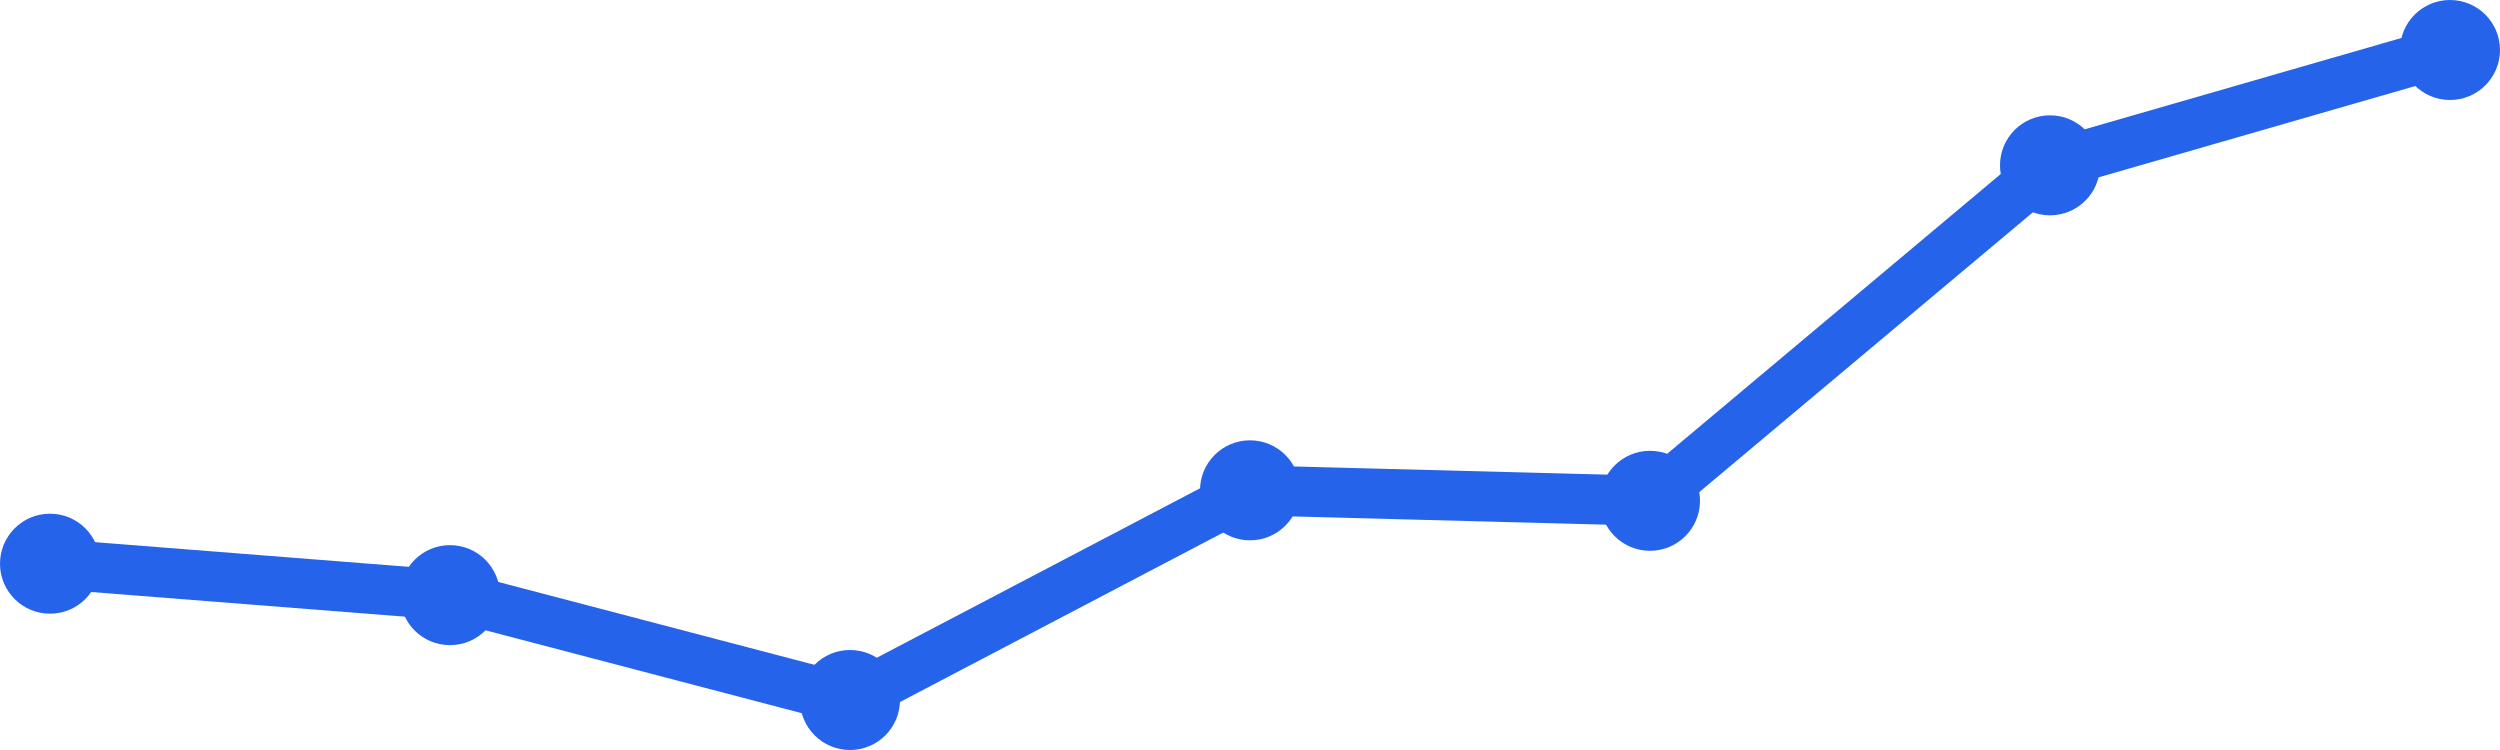
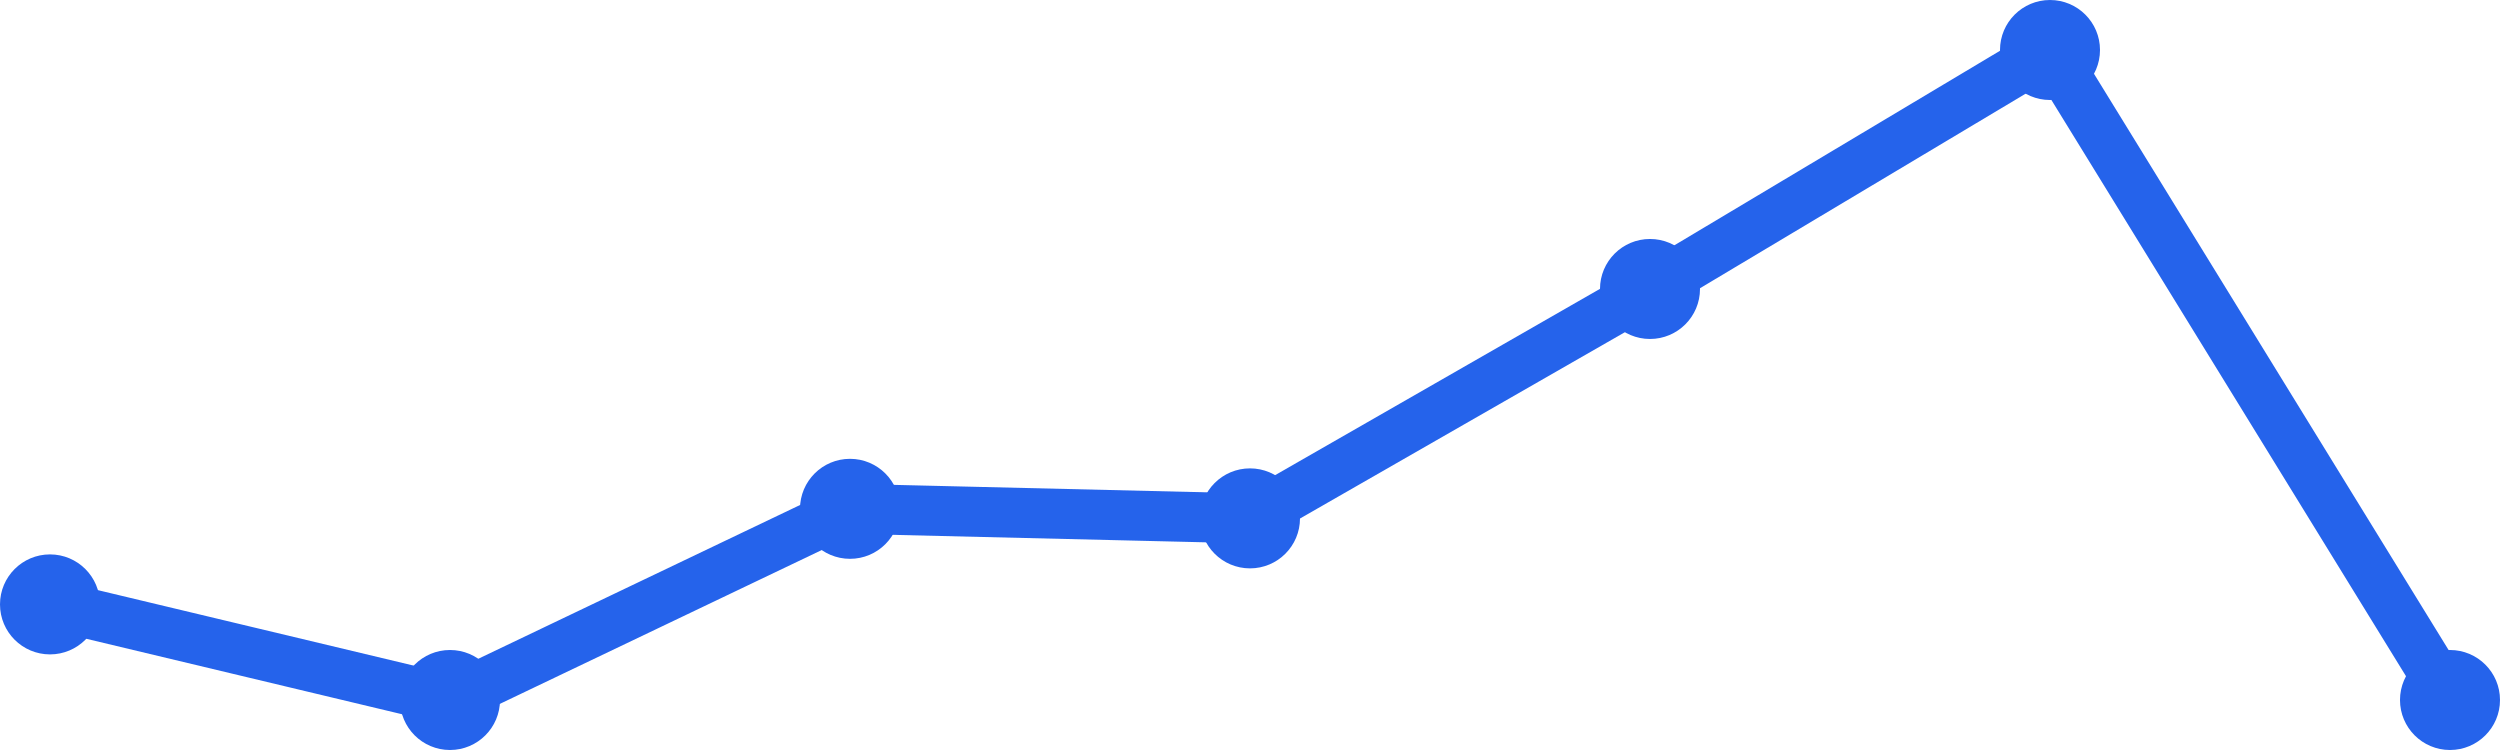
<svg xmlns="http://www.w3.org/2000/svg" width="100" height="30" viewBox="0 0 100 30">
-   <path d="M 2,22.548 L 18,23.806 L 34,28 L 50,19.613 L 66,20.032 L 82,6.613 L 98,2" fill="none" stroke="#2563eb" stroke-width="2" stroke-linecap="round" stroke-linejoin="round" />
-   <circle cx="2" cy="22.548" r="2" fill="#2563eb" />
-   <circle cx="18" cy="23.806" r="2" fill="#2563eb" />
-   <circle cx="34" cy="28" r="2" fill="#2563eb" />
-   <circle cx="50" cy="19.613" r="2" fill="#2563eb" />
-   <circle cx="66" cy="20.032" r="2" fill="#2563eb" />
-   <circle cx="82" cy="6.613" r="2" fill="#2563eb" />
-   <circle cx="98" cy="2" r="2" fill="#2563eb" />
+   <path d="M 2,24.176 L 18,28 L 34,20.353 L 50,20.735 L 66,11.559 L 82,2 L 98,28" fill="none" stroke="#2563eb" stroke-width="2" stroke-linecap="round" stroke-linejoin="round" />
+   <circle cx="2" cy="24.176" r="2" fill="#2563eb" />
+   <circle cx="18" cy="28" r="2" fill="#2563eb" />
+   <circle cx="34" cy="20.353" r="2" fill="#2563eb" />
+   <circle cx="50" cy="20.735" r="2" fill="#2563eb" />
+   <circle cx="66" cy="11.559" r="2" fill="#2563eb" />
+   <circle cx="82" cy="2" r="2" fill="#2563eb" />
+   <circle cx="98" cy="28" r="2" fill="#2563eb" />
</svg>
